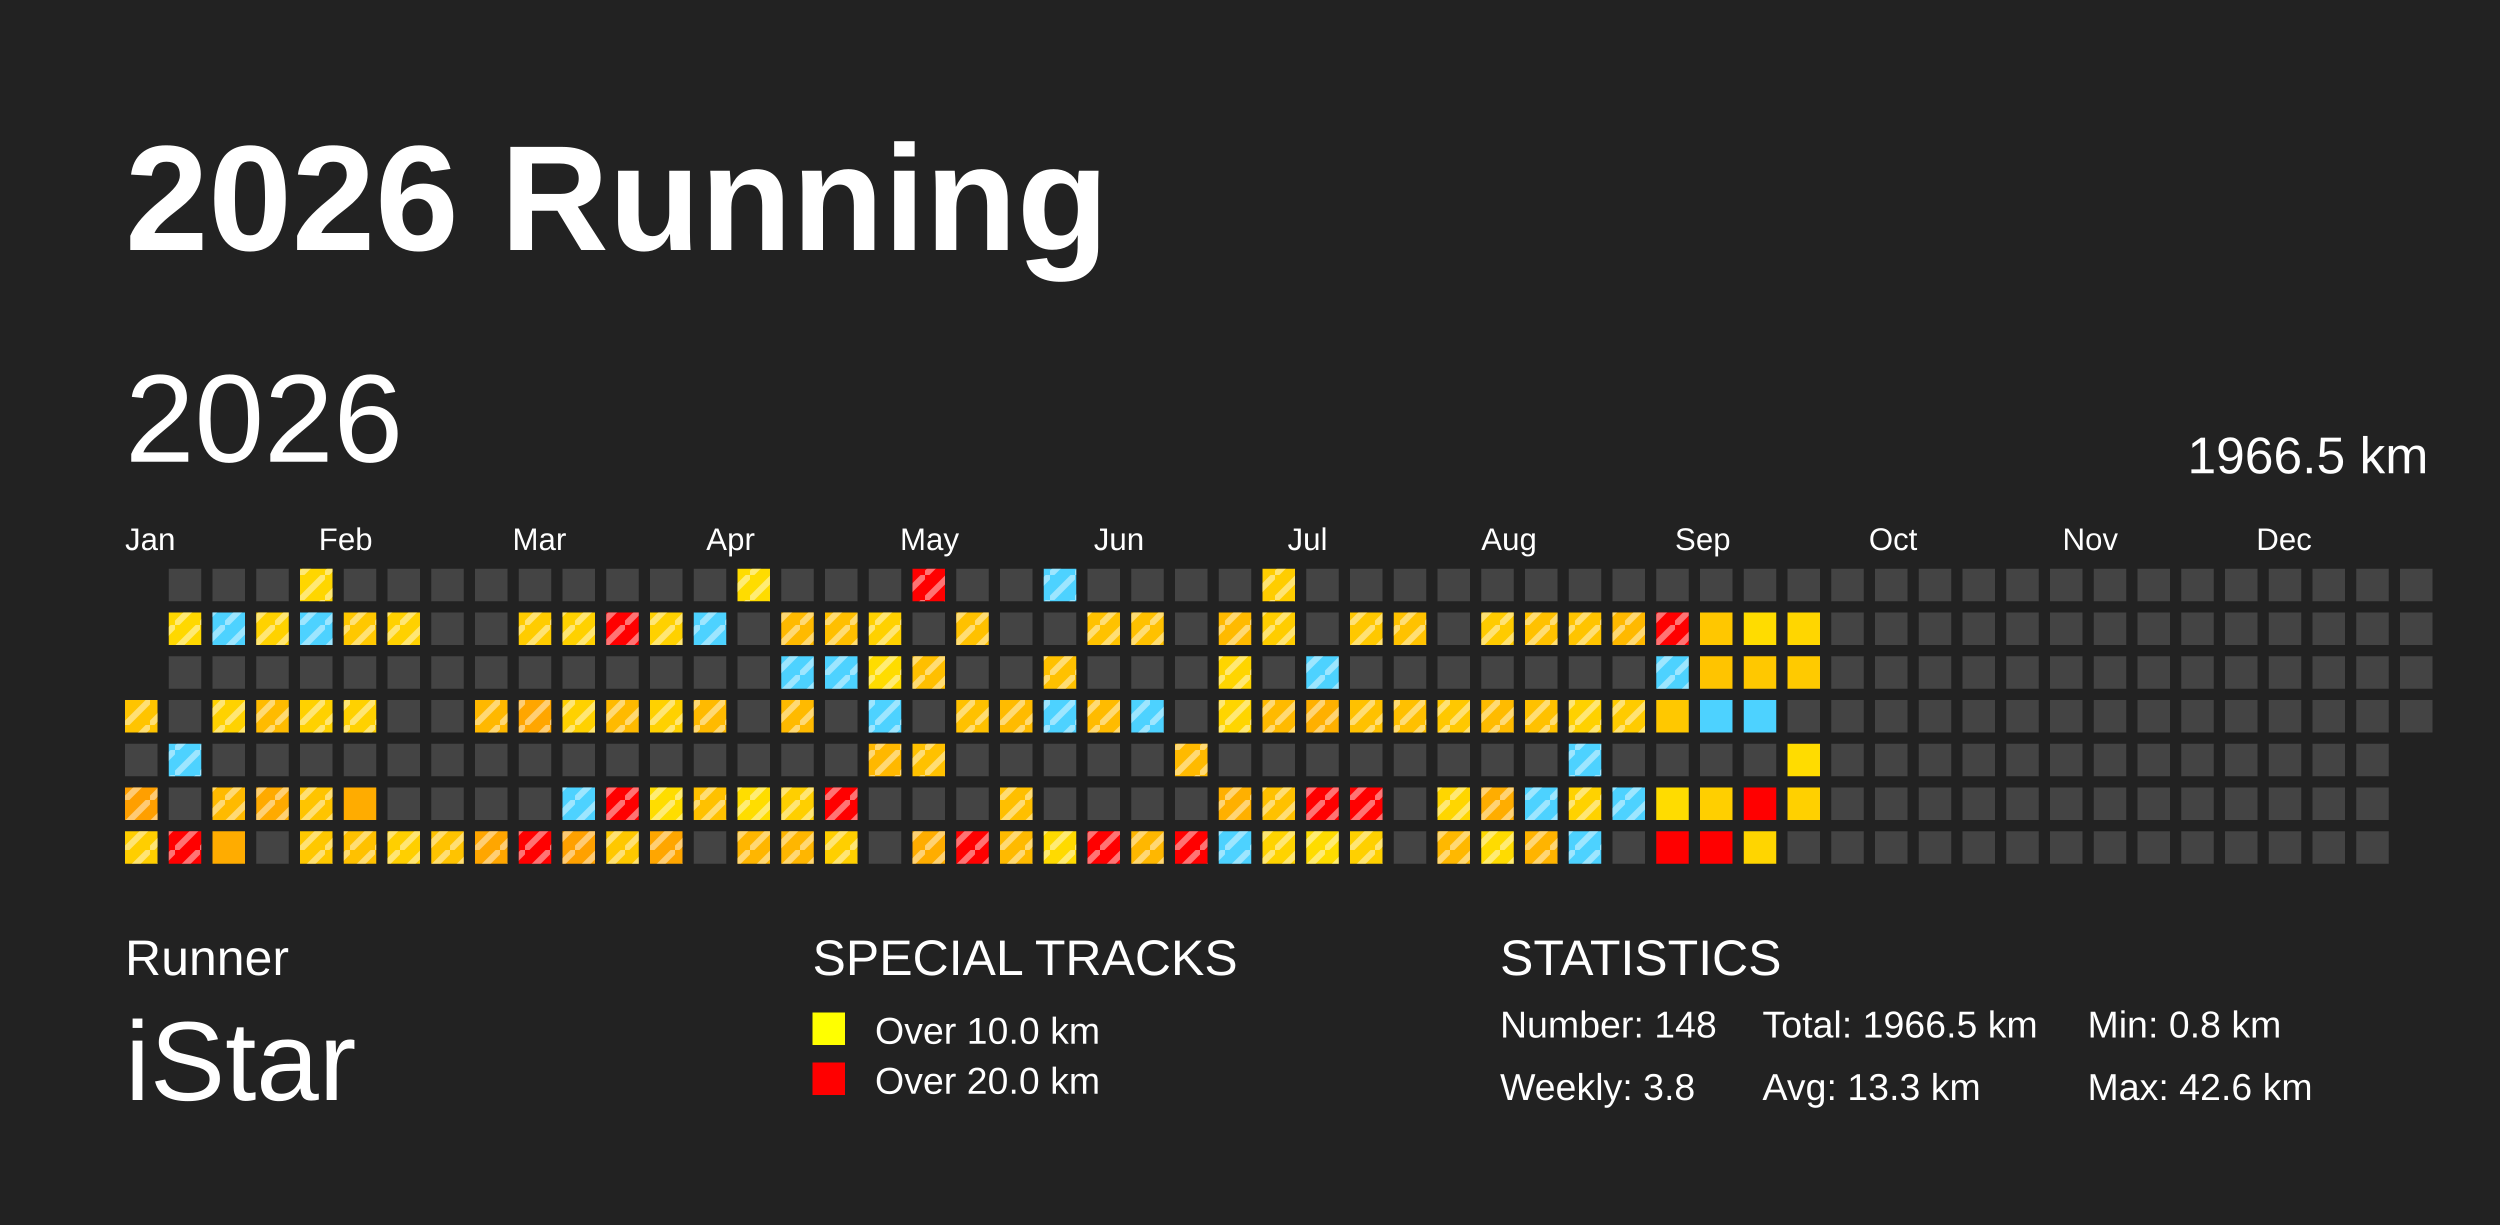
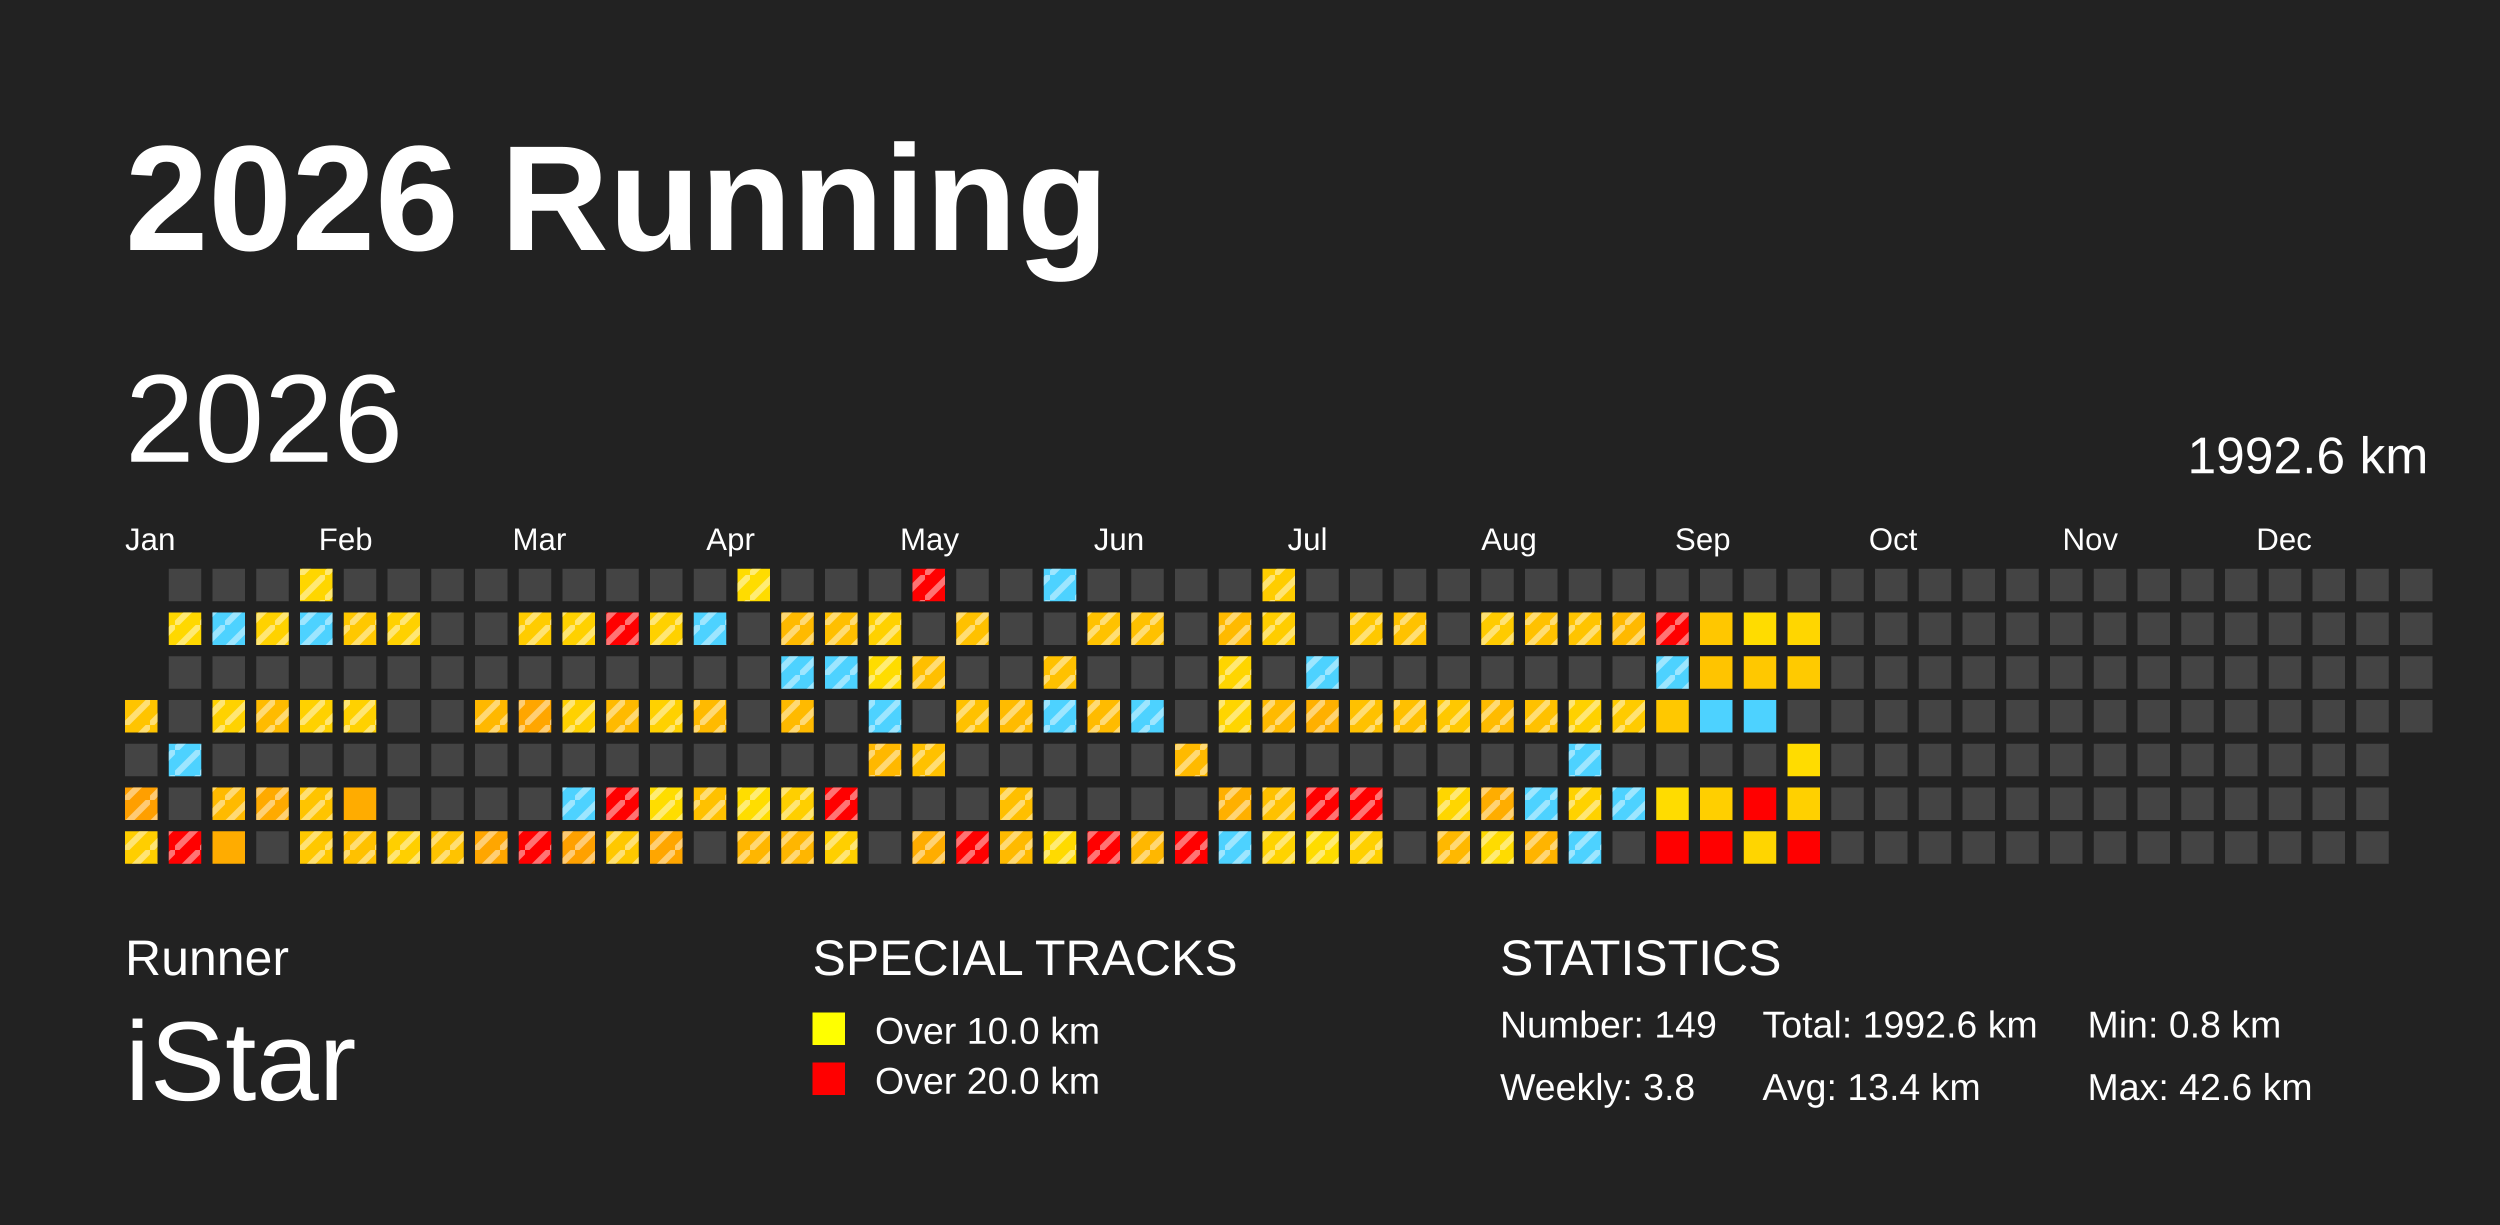
<svg xmlns="http://www.w3.org/2000/svg" baseProfile="full" height="98mm" version="1.1" viewBox="0,0,200,98" width="200mm">
  <defs>
    <pattern height="2" id="indoor-stripe" patternUnits="userSpaceOnUse" width="2">
      <line stroke="white" stroke-opacity="0.45" stroke-width="0.5" x1="0" x2="2" y1="2" y2="0" />
    </pattern>
  </defs>
  <rect fill="#222222" height="98" width="200" x="0" y="0" />
  <text fill="#FFFFFF" style="font-size:12px; font-family:Arial; font-weight:bold;" x="10" y="20">2026 Running</text>
  <text fill="#FFFFFF" style="font-size:4px; font-family:Arial" x="10" y="78">Runner</text>
  <text fill="#FFFFFF" style="font-size:9px; font-family:Arial" x="10" y="88">iStar</text>
  <text fill="#FFFFFF" style="font-size:4px; font-family:Arial" x="65" y="78">SPECIAL TRACKS</text>
  <rect fill="yellow" height="2.6" width="2.6" x="65" y="81" />
  <text fill="#FFFFFF" style="font-size:3px; font-family:Arial" x="70" y="83.5">Over 10.0 km</text>
  <rect fill="red" height="2.6" width="2.6" x="65" y="85" />
  <text fill="#FFFFFF" style="font-size:3px; font-family:Arial" x="70" y="87.5">Over 20.0 km</text>
  <text fill="#FFFFFF" style="font-size:4px; font-family:Arial" x="120" y="78">STATISTICS</text>
-   <text fill="#FFFFFF" style="font-size:3px; font-family:Arial" x="120" y="83">Number: 148</text>
+   <text fill="#FFFFFF" style="font-size:3px; font-family:Arial" x="120" y="83">Number: 149</text>
  <text fill="#FFFFFF" style="font-size:3px; font-family:Arial" x="120" y="88">Weekly: 3.8</text>
-   <text fill="#FFFFFF" style="font-size:3px; font-family:Arial" x="141" y="83">Total: 1966.5 km</text>
-   <text fill="#FFFFFF" style="font-size:3px; font-family:Arial" x="141" y="88">Avg: 13.3 km</text>
+   <text fill="#FFFFFF" style="font-size:3px; font-family:Arial" x="141" y="83">Total: 1992.6 km</text>
+   <text fill="#FFFFFF" style="font-size:3px; font-family:Arial" x="141" y="88">Avg: 13.4 km</text>
  <text fill="#FFFFFF" style="font-size:3px; font-family:Arial" x="167" y="83">Min: 0.8 km</text>
  <text fill="#FFFFFF" style="font-size:3px; font-family:Arial" x="167" y="88">Max: 42.6 km</text>
  <text dominant-baseline="hanging" fill="#FFFFFF" style="font-size:10.0px; font-family:Arial;" x="10" y="30">2026</text>
-   <text dominant-baseline="hanging" fill="#FFFFFF" style="font-size:4.125px; font-family:Arial;" x="175" y="35">1966.5 km</text>
+   <text dominant-baseline="hanging" fill="#FFFFFF" style="font-size:4.125px; font-family:Arial;" x="175" y="35">1992.6 km</text>
  <text fill="#FFFFFF" style="font-size:2.5px; font-family:Arial" x="10.0" y="44">Jan</text>
  <text fill="#FFFFFF" style="font-size:2.5px; font-family:Arial" x="25.5" y="44">Feb</text>
  <text fill="#FFFFFF" style="font-size:2.5px; font-family:Arial" x="41.0" y="44">Mar</text>
  <text fill="#FFFFFF" style="font-size:2.5px; font-family:Arial" x="56.5" y="44">Apr</text>
  <text fill="#FFFFFF" style="font-size:2.5px; font-family:Arial" x="72.0" y="44">May</text>
  <text fill="#FFFFFF" style="font-size:2.5px; font-family:Arial" x="87.5" y="44">Jun</text>
  <text fill="#FFFFFF" style="font-size:2.5px; font-family:Arial" x="103.0" y="44">Jul</text>
  <text fill="#FFFFFF" style="font-size:2.5px; font-family:Arial" x="118.5" y="44">Aug</text>
  <text fill="#FFFFFF" style="font-size:2.5px; font-family:Arial" x="134.0" y="44">Sep</text>
  <text fill="#FFFFFF" style="font-size:2.5px; font-family:Arial" x="149.5" y="44">Oct</text>
  <text fill="#FFFFFF" style="font-size:2.5px; font-family:Arial" x="165.0" y="44">Nov</text>
  <text fill="#FFFFFF" style="font-size:2.5px; font-family:Arial" x="180.5" y="44">Dec</text>
  <rect fill="#ffc400" height="2.6" width="2.6" x="10.0" y="56.0" />
  <rect fill="url(#indoor-stripe)" height="2.6" style="pointer-events: none;" width="2.6" x="10.0" y="56.0" />
  <rect fill="#444444" height="2.6" width="2.6" x="10.0" y="59.5" />
  <rect fill="#ff9f00" height="2.6" width="2.6" x="10.0" y="63.0" />
  <rect fill="url(#indoor-stripe)" height="2.6" style="pointer-events: none;" width="2.6" x="10.0" y="63.0" />
  <rect fill="#ffce00" height="2.6" width="2.6" x="10.0" y="66.5" />
  <rect fill="url(#indoor-stripe)" height="2.6" style="pointer-events: none;" width="2.6" x="10.0" y="66.5" />
  <rect fill="#444444" height="2.6" width="2.6" x="13.5" y="45.5" />
  <rect fill="#ffd800" height="2.6" width="2.6" x="13.5" y="49.0" />
  <rect fill="url(#indoor-stripe)" height="2.6" style="pointer-events: none;" width="2.6" x="13.5" y="49.0" />
  <rect fill="#444444" height="2.6" width="2.6" x="13.5" y="52.5" />
  <rect fill="#444444" height="2.6" width="2.6" x="13.5" y="56.0" />
  <rect fill="#4dd2ff" height="2.6" width="2.6" x="13.5" y="59.5" />
  <rect fill="url(#indoor-stripe)" height="2.6" style="pointer-events: none;" width="2.6" x="13.5" y="59.5" />
  <rect fill="#444444" height="2.6" width="2.6" x="13.5" y="63.0" />
  <rect fill="red" height="2.6" width="2.6" x="13.5" y="66.5" />
  <rect fill="url(#indoor-stripe)" height="2.6" style="pointer-events: none;" width="2.6" x="13.5" y="66.5" />
  <rect fill="#444444" height="2.6" width="2.6" x="17.0" y="45.5" />
  <rect fill="#4dd2ff" height="2.6" width="2.6" x="17.0" y="49.0" />
  <rect fill="url(#indoor-stripe)" height="2.6" style="pointer-events: none;" width="2.6" x="17.0" y="49.0" />
  <rect fill="#444444" height="2.6" width="2.6" x="17.0" y="52.5" />
  <rect fill="#ffd200" height="2.6" width="2.6" x="17.0" y="56.0" />
  <rect fill="url(#indoor-stripe)" height="2.6" style="pointer-events: none;" width="2.6" x="17.0" y="56.0" />
  <rect fill="#444444" height="2.6" width="2.6" x="17.0" y="59.5" />
  <rect fill="#ffba00" height="2.6" width="2.6" x="17.0" y="63.0" />
  <rect fill="url(#indoor-stripe)" height="2.6" style="pointer-events: none;" width="2.6" x="17.0" y="63.0" />
  <rect fill="#ffac00" height="2.6" width="2.6" x="17.0" y="66.5" />
  <rect fill="#444444" height="2.6" width="2.6" x="20.5" y="45.5" />
  <rect fill="#ffd200" height="2.6" width="2.6" x="20.5" y="49.0" />
  <rect fill="url(#indoor-stripe)" height="2.6" style="pointer-events: none;" width="2.6" x="20.5" y="49.0" />
  <rect fill="#444444" height="2.6" width="2.6" x="20.5" y="52.5" />
  <rect fill="#ffbb00" height="2.6" width="2.6" x="20.5" y="56.0" />
  <rect fill="url(#indoor-stripe)" height="2.6" style="pointer-events: none;" width="2.6" x="20.5" y="56.0" />
  <rect fill="#444444" height="2.6" width="2.6" x="20.5" y="59.5" />
  <rect fill="#ffaa00" height="2.6" width="2.6" x="20.5" y="63.0" />
  <rect fill="url(#indoor-stripe)" height="2.6" style="pointer-events: none;" width="2.6" x="20.5" y="63.0" />
  <rect fill="#444444" height="2.6" width="2.6" x="20.5" y="66.5" />
  <rect fill="#ffd600" height="2.6" width="2.6" x="24.0" y="45.5" />
  <rect fill="url(#indoor-stripe)" height="2.6" style="pointer-events: none;" width="2.6" x="24.0" y="45.5" />
  <rect fill="#4dd2ff" height="2.6" width="2.6" x="24.0" y="49.0" />
  <rect fill="url(#indoor-stripe)" height="2.6" style="pointer-events: none;" width="2.6" x="24.0" y="49.0" />
  <rect fill="#444444" height="2.6" width="2.6" x="24.0" y="52.5" />
  <rect fill="#ffd100" height="2.6" width="2.6" x="24.0" y="56.0" />
  <rect fill="url(#indoor-stripe)" height="2.6" style="pointer-events: none;" width="2.6" x="24.0" y="56.0" />
  <rect fill="#444444" height="2.6" width="2.6" x="24.0" y="59.5" />
  <rect fill="#ffc400" height="2.6" width="2.6" x="24.0" y="63.0" />
  <rect fill="url(#indoor-stripe)" height="2.6" style="pointer-events: none;" width="2.6" x="24.0" y="63.0" />
  <rect fill="#ffc800" height="2.6" width="2.6" x="24.0" y="66.5" />
  <rect fill="url(#indoor-stripe)" height="2.6" style="pointer-events: none;" width="2.6" x="24.0" y="66.5" />
  <rect fill="#444444" height="2.6" width="2.6" x="27.5" y="45.5" />
  <rect fill="#ffc800" height="2.6" width="2.6" x="27.5" y="49.0" />
  <rect fill="url(#indoor-stripe)" height="2.6" style="pointer-events: none;" width="2.6" x="27.5" y="49.0" />
  <rect fill="#444444" height="2.6" width="2.6" x="27.5" y="52.5" />
  <rect fill="#ffd100" height="2.6" width="2.6" x="27.5" y="56.0" />
  <rect fill="url(#indoor-stripe)" height="2.6" style="pointer-events: none;" width="2.6" x="27.5" y="56.0" />
  <rect fill="#444444" height="2.6" width="2.6" x="27.5" y="59.5" />
  <rect fill="#ffac00" height="2.6" width="2.6" x="27.5" y="63.0" />
  <rect fill="#ffc100" height="2.6" width="2.6" x="27.5" y="66.5" />
  <rect fill="url(#indoor-stripe)" height="2.6" style="pointer-events: none;" width="2.6" x="27.5" y="66.5" />
  <rect fill="#444444" height="2.6" width="2.6" x="31.0" y="45.5" />
  <rect fill="#ffd100" height="2.6" width="2.6" x="31.0" y="49.0" />
  <rect fill="url(#indoor-stripe)" height="2.6" style="pointer-events: none;" width="2.6" x="31.0" y="49.0" />
  <rect fill="#444444" height="2.6" width="2.6" x="31.0" y="52.5" />
  <rect fill="#444444" height="2.6" width="2.6" x="31.0" y="56.0" />
  <rect fill="#444444" height="2.6" width="2.6" x="31.0" y="59.5" />
  <rect fill="#444444" height="2.6" width="2.6" x="31.0" y="63.0" />
  <rect fill="#ffcf00" height="2.6" width="2.6" x="31.0" y="66.5" />
  <rect fill="url(#indoor-stripe)" height="2.6" style="pointer-events: none;" width="2.6" x="31.0" y="66.5" />
  <rect fill="#444444" height="2.6" width="2.6" x="34.5" y="45.5" />
  <rect fill="#444444" height="2.6" width="2.6" x="34.5" y="49.0" />
  <rect fill="#444444" height="2.6" width="2.6" x="34.5" y="52.5" />
  <rect fill="#444444" height="2.6" width="2.6" x="34.5" y="56.0" />
  <rect fill="#444444" height="2.6" width="2.6" x="34.5" y="59.5" />
  <rect fill="#444444" height="2.6" width="2.6" x="34.5" y="63.0" />
  <rect fill="#ffc300" height="2.6" width="2.6" x="34.5" y="66.5" />
  <rect fill="url(#indoor-stripe)" height="2.6" style="pointer-events: none;" width="2.6" x="34.5" y="66.5" />
  <rect fill="#444444" height="2.6" width="2.6" x="38.0" y="45.5" />
  <rect fill="#444444" height="2.6" width="2.6" x="38.0" y="49.0" />
  <rect fill="#444444" height="2.6" width="2.6" x="38.0" y="52.5" />
  <rect fill="#ffb800" height="2.6" width="2.6" x="38.0" y="56.0" />
  <rect fill="url(#indoor-stripe)" height="2.6" style="pointer-events: none;" width="2.6" x="38.0" y="56.0" />
  <rect fill="#444444" height="2.6" width="2.6" x="38.0" y="59.5" />
  <rect fill="#444444" height="2.6" width="2.6" x="38.0" y="63.0" />
  <rect fill="#ffa600" height="2.6" width="2.6" x="38.0" y="66.5" />
  <rect fill="url(#indoor-stripe)" height="2.6" style="pointer-events: none;" width="2.6" x="38.0" y="66.5" />
  <rect fill="#444444" height="2.6" width="2.6" x="41.5" y="45.5" />
  <rect fill="#ffcc00" height="2.6" width="2.6" x="41.5" y="49.0" />
  <rect fill="url(#indoor-stripe)" height="2.6" style="pointer-events: none;" width="2.6" x="41.5" y="49.0" />
  <rect fill="#444444" height="2.6" width="2.6" x="41.5" y="52.5" />
  <rect fill="#ffa600" height="2.6" width="2.6" x="41.5" y="56.0" />
  <rect fill="url(#indoor-stripe)" height="2.6" style="pointer-events: none;" width="2.6" x="41.5" y="56.0" />
  <rect fill="#444444" height="2.6" width="2.6" x="41.5" y="59.5" />
  <rect fill="#444444" height="2.6" width="2.6" x="41.5" y="63.0" />
  <rect fill="red" height="2.6" width="2.6" x="41.5" y="66.5" />
  <rect fill="url(#indoor-stripe)" height="2.6" style="pointer-events: none;" width="2.6" x="41.5" y="66.5" />
  <rect fill="#444444" height="2.6" width="2.6" x="45.0" y="45.5" />
  <rect fill="#ffd100" height="2.6" width="2.6" x="45.0" y="49.0" />
  <rect fill="url(#indoor-stripe)" height="2.6" style="pointer-events: none;" width="2.6" x="45.0" y="49.0" />
  <rect fill="#444444" height="2.6" width="2.6" x="45.0" y="52.5" />
  <rect fill="#ffd100" height="2.6" width="2.6" x="45.0" y="56.0" />
  <rect fill="url(#indoor-stripe)" height="2.6" style="pointer-events: none;" width="2.6" x="45.0" y="56.0" />
  <rect fill="#444444" height="2.6" width="2.6" x="45.0" y="59.5" />
  <rect fill="#4dd2ff" height="2.6" width="2.6" x="45.0" y="63.0" />
  <rect fill="url(#indoor-stripe)" height="2.6" style="pointer-events: none;" width="2.6" x="45.0" y="63.0" />
  <rect fill="#ffa100" height="2.6" width="2.6" x="45.0" y="66.5" />
  <rect fill="url(#indoor-stripe)" height="2.6" style="pointer-events: none;" width="2.6" x="45.0" y="66.5" />
  <rect fill="#444444" height="2.6" width="2.6" x="48.5" y="45.5" />
  <rect fill="red" height="2.6" width="2.6" x="48.5" y="49.0" />
  <rect fill="url(#indoor-stripe)" height="2.6" style="pointer-events: none;" width="2.6" x="48.5" y="49.0" />
  <rect fill="#444444" height="2.6" width="2.6" x="48.5" y="52.5" />
  <rect fill="#ffba00" height="2.6" width="2.6" x="48.5" y="56.0" />
  <rect fill="url(#indoor-stripe)" height="2.6" style="pointer-events: none;" width="2.6" x="48.5" y="56.0" />
  <rect fill="#444444" height="2.6" width="2.6" x="48.5" y="59.5" />
  <rect fill="red" height="2.6" width="2.6" x="48.5" y="63.0" />
  <rect fill="url(#indoor-stripe)" height="2.6" style="pointer-events: none;" width="2.6" x="48.5" y="63.0" />
  <rect fill="#ffc800" height="2.6" width="2.6" x="48.5" y="66.5" />
  <rect fill="url(#indoor-stripe)" height="2.6" style="pointer-events: none;" width="2.6" x="48.5" y="66.5" />
  <rect fill="#444444" height="2.6" width="2.6" x="52.0" y="45.5" />
  <rect fill="#ffd100" height="2.6" width="2.6" x="52.0" y="49.0" />
  <rect fill="url(#indoor-stripe)" height="2.6" style="pointer-events: none;" width="2.6" x="52.0" y="49.0" />
  <rect fill="#444444" height="2.6" width="2.6" x="52.0" y="52.5" />
  <rect fill="#ffd100" height="2.6" width="2.6" x="52.0" y="56.0" />
  <rect fill="url(#indoor-stripe)" height="2.6" style="pointer-events: none;" width="2.6" x="52.0" y="56.0" />
  <rect fill="#444444" height="2.6" width="2.6" x="52.0" y="59.5" />
  <rect fill="#ffdd00" height="2.6" width="2.6" x="52.0" y="63.0" />
  <rect fill="url(#indoor-stripe)" height="2.6" style="pointer-events: none;" width="2.6" x="52.0" y="63.0" />
  <rect fill="#ffa600" height="2.6" width="2.6" x="52.0" y="66.5" />
  <rect fill="url(#indoor-stripe)" height="2.6" style="pointer-events: none;" width="2.6" x="52.0" y="66.5" />
  <rect fill="#444444" height="2.6" width="2.6" x="55.5" y="45.5" />
  <rect fill="#4dd2ff" height="2.6" width="2.6" x="55.5" y="49.0" />
  <rect fill="url(#indoor-stripe)" height="2.6" style="pointer-events: none;" width="2.6" x="55.5" y="49.0" />
  <rect fill="#444444" height="2.6" width="2.6" x="55.5" y="52.5" />
  <rect fill="#ffba00" height="2.6" width="2.6" x="55.5" y="56.0" />
  <rect fill="url(#indoor-stripe)" height="2.6" style="pointer-events: none;" width="2.6" x="55.5" y="56.0" />
  <rect fill="#444444" height="2.6" width="2.6" x="55.5" y="59.5" />
  <rect fill="#ffc100" height="2.6" width="2.6" x="55.5" y="63.0" />
  <rect fill="url(#indoor-stripe)" height="2.6" style="pointer-events: none;" width="2.6" x="55.5" y="63.0" />
  <rect fill="#444444" height="2.6" width="2.6" x="55.5" y="66.5" />
  <rect fill="#ffdc00" height="2.6" width="2.6" x="59.0" y="45.5" />
  <rect fill="url(#indoor-stripe)" height="2.6" style="pointer-events: none;" width="2.6" x="59.0" y="45.5" />
  <rect fill="#444444" height="2.6" width="2.6" x="59.0" y="49.0" />
  <rect fill="#444444" height="2.6" width="2.6" x="59.0" y="52.5" />
  <rect fill="#444444" height="2.6" width="2.6" x="59.0" y="56.0" />
  <rect fill="#444444" height="2.6" width="2.6" x="59.0" y="59.5" />
  <rect fill="#ffdd00" height="2.6" width="2.6" x="59.0" y="63.0" />
  <rect fill="url(#indoor-stripe)" height="2.6" style="pointer-events: none;" width="2.6" x="59.0" y="63.0" />
  <rect fill="#ffb600" height="2.6" width="2.6" x="59.0" y="66.5" />
  <rect fill="url(#indoor-stripe)" height="2.6" style="pointer-events: none;" width="2.6" x="59.0" y="66.5" />
  <rect fill="#444444" height="2.6" width="2.6" x="62.5" y="45.5" />
  <rect fill="#ffba00" height="2.6" width="2.6" x="62.5" y="49.0" />
  <rect fill="url(#indoor-stripe)" height="2.6" style="pointer-events: none;" width="2.6" x="62.5" y="49.0" />
  <rect fill="#4dd2ff" height="2.6" width="2.6" x="62.5" y="52.5" />
  <rect fill="url(#indoor-stripe)" height="2.6" style="pointer-events: none;" width="2.6" x="62.5" y="52.5" />
  <rect fill="#ffba00" height="2.6" width="2.6" x="62.5" y="56.0" />
  <rect fill="url(#indoor-stripe)" height="2.6" style="pointer-events: none;" width="2.6" x="62.5" y="56.0" />
  <rect fill="#444444" height="2.6" width="2.6" x="62.5" y="59.5" />
  <rect fill="#ffcf00" height="2.6" width="2.6" x="62.5" y="63.0" />
  <rect fill="url(#indoor-stripe)" height="2.6" style="pointer-events: none;" width="2.6" x="62.5" y="63.0" />
  <rect fill="#ffb600" height="2.6" width="2.6" x="62.5" y="66.5" />
  <rect fill="url(#indoor-stripe)" height="2.6" style="pointer-events: none;" width="2.6" x="62.5" y="66.5" />
  <rect fill="#444444" height="2.6" width="2.6" x="66.0" y="45.5" />
  <rect fill="#ffbf00" height="2.6" width="2.6" x="66.0" y="49.0" />
  <rect fill="url(#indoor-stripe)" height="2.6" style="pointer-events: none;" width="2.6" x="66.0" y="49.0" />
  <rect fill="#4dd2ff" height="2.6" width="2.6" x="66.0" y="52.5" />
  <rect fill="url(#indoor-stripe)" height="2.6" style="pointer-events: none;" width="2.6" x="66.0" y="52.5" />
  <rect fill="#444444" height="2.6" width="2.6" x="66.0" y="56.0" />
  <rect fill="#444444" height="2.6" width="2.6" x="66.0" y="59.5" />
  <rect fill="red" height="2.6" width="2.6" x="66.0" y="63.0" />
  <rect fill="url(#indoor-stripe)" height="2.6" style="pointer-events: none;" width="2.6" x="66.0" y="63.0" />
  <rect fill="#ffcf00" height="2.6" width="2.6" x="66.0" y="66.5" />
  <rect fill="url(#indoor-stripe)" height="2.6" style="pointer-events: none;" width="2.6" x="66.0" y="66.5" />
  <rect fill="#444444" height="2.6" width="2.6" x="69.5" y="45.5" />
  <rect fill="#ffd100" height="2.6" width="2.6" x="69.5" y="49.0" />
  <rect fill="url(#indoor-stripe)" height="2.6" style="pointer-events: none;" width="2.6" x="69.5" y="49.0" />
  <rect fill="#ffdc00" height="2.6" width="2.6" x="69.5" y="52.5" />
  <rect fill="url(#indoor-stripe)" height="2.6" style="pointer-events: none;" width="2.6" x="69.5" y="52.5" />
  <rect fill="#4dd2ff" height="2.6" width="2.6" x="69.5" y="56.0" />
  <rect fill="url(#indoor-stripe)" height="2.6" style="pointer-events: none;" width="2.6" x="69.5" y="56.0" />
  <rect fill="#ffb800" height="2.6" width="2.6" x="69.5" y="59.5" />
  <rect fill="url(#indoor-stripe)" height="2.6" style="pointer-events: none;" width="2.6" x="69.5" y="59.5" />
  <rect fill="#444444" height="2.6" width="2.6" x="69.5" y="63.0" />
  <rect fill="#444444" height="2.6" width="2.6" x="69.5" y="66.5" />
  <rect fill="red" height="2.6" width="2.6" x="73.0" y="45.5" />
  <rect fill="url(#indoor-stripe)" height="2.6" style="pointer-events: none;" width="2.6" x="73.0" y="45.5" />
  <rect fill="#444444" height="2.6" width="2.6" x="73.0" y="49.0" />
  <rect fill="#ffbf00" height="2.6" width="2.6" x="73.0" y="52.5" />
  <rect fill="url(#indoor-stripe)" height="2.6" style="pointer-events: none;" width="2.6" x="73.0" y="52.5" />
  <rect fill="#444444" height="2.6" width="2.6" x="73.0" y="56.0" />
  <rect fill="#ffc100" height="2.6" width="2.6" x="73.0" y="59.5" />
  <rect fill="url(#indoor-stripe)" height="2.6" style="pointer-events: none;" width="2.6" x="73.0" y="59.5" />
  <rect fill="#444444" height="2.6" width="2.6" x="73.0" y="63.0" />
  <rect fill="#ffad00" height="2.6" width="2.6" x="73.0" y="66.5" />
  <rect fill="url(#indoor-stripe)" height="2.6" style="pointer-events: none;" width="2.6" x="73.0" y="66.5" />
  <rect fill="#444444" height="2.6" width="2.6" x="76.5" y="45.5" />
  <rect fill="#ffc100" height="2.6" width="2.6" x="76.5" y="49.0" />
  <rect fill="url(#indoor-stripe)" height="2.6" style="pointer-events: none;" width="2.6" x="76.5" y="49.0" />
  <rect fill="#444444" height="2.6" width="2.6" x="76.5" y="52.5" />
  <rect fill="#ffc100" height="2.6" width="2.6" x="76.5" y="56.0" />
  <rect fill="url(#indoor-stripe)" height="2.6" style="pointer-events: none;" width="2.6" x="76.5" y="56.0" />
  <rect fill="#444444" height="2.6" width="2.6" x="76.5" y="59.5" />
  <rect fill="#444444" height="2.6" width="2.6" x="76.5" y="63.0" />
  <rect fill="red" height="2.6" width="2.6" x="76.5" y="66.5" />
  <rect fill="url(#indoor-stripe)" height="2.6" style="pointer-events: none;" width="2.6" x="76.5" y="66.5" />
  <rect fill="#444444" height="2.6" width="2.6" x="80.0" y="45.5" />
  <rect fill="#444444" height="2.6" width="2.6" x="80.0" y="49.0" />
  <rect fill="#444444" height="2.6" width="2.6" x="80.0" y="52.5" />
  <rect fill="#ffbb00" height="2.6" width="2.6" x="80.0" y="56.0" />
  <rect fill="url(#indoor-stripe)" height="2.6" style="pointer-events: none;" width="2.6" x="80.0" y="56.0" />
  <rect fill="#444444" height="2.6" width="2.6" x="80.0" y="59.5" />
  <rect fill="#ffbf00" height="2.6" width="2.6" x="80.0" y="63.0" />
  <rect fill="url(#indoor-stripe)" height="2.6" style="pointer-events: none;" width="2.6" x="80.0" y="63.0" />
  <rect fill="#ffba00" height="2.6" width="2.6" x="80.0" y="66.5" />
  <rect fill="url(#indoor-stripe)" height="2.6" style="pointer-events: none;" width="2.6" x="80.0" y="66.5" />
  <rect fill="#4dd2ff" height="2.6" width="2.6" x="83.5" y="45.5" />
  <rect fill="url(#indoor-stripe)" height="2.6" style="pointer-events: none;" width="2.6" x="83.5" y="45.5" />
  <rect fill="#444444" height="2.6" width="2.6" x="83.5" y="49.0" />
  <rect fill="#ffc100" height="2.6" width="2.6" x="83.5" y="52.5" />
  <rect fill="url(#indoor-stripe)" height="2.6" style="pointer-events: none;" width="2.6" x="83.5" y="52.5" />
  <rect fill="#4dd2ff" height="2.6" width="2.6" x="83.5" y="56.0" />
  <rect fill="url(#indoor-stripe)" height="2.6" style="pointer-events: none;" width="2.6" x="83.5" y="56.0" />
  <rect fill="#444444" height="2.6" width="2.6" x="83.5" y="59.5" />
  <rect fill="#444444" height="2.6" width="2.6" x="83.5" y="63.0" />
  <rect fill="#ffda00" height="2.6" width="2.6" x="83.5" y="66.5" />
  <rect fill="url(#indoor-stripe)" height="2.6" style="pointer-events: none;" width="2.6" x="83.5" y="66.5" />
  <rect fill="#444444" height="2.6" width="2.6" x="87.0" y="45.5" />
  <rect fill="#ffc200" height="2.6" width="2.6" x="87.0" y="49.0" />
  <rect fill="url(#indoor-stripe)" height="2.6" style="pointer-events: none;" width="2.6" x="87.0" y="49.0" />
  <rect fill="#444444" height="2.6" width="2.6" x="87.0" y="52.5" />
  <rect fill="#ffbb00" height="2.6" width="2.6" x="87.0" y="56.0" />
  <rect fill="url(#indoor-stripe)" height="2.6" style="pointer-events: none;" width="2.6" x="87.0" y="56.0" />
  <rect fill="#444444" height="2.6" width="2.6" x="87.0" y="59.5" />
  <rect fill="#444444" height="2.6" width="2.6" x="87.0" y="63.0" />
  <rect fill="red" height="2.6" width="2.6" x="87.0" y="66.5" />
  <rect fill="url(#indoor-stripe)" height="2.6" style="pointer-events: none;" width="2.6" x="87.0" y="66.5" />
  <rect fill="#444444" height="2.6" width="2.6" x="90.5" y="45.5" />
  <rect fill="#ffc100" height="2.6" width="2.6" x="90.5" y="49.0" />
  <rect fill="url(#indoor-stripe)" height="2.6" style="pointer-events: none;" width="2.6" x="90.5" y="49.0" />
  <rect fill="#444444" height="2.6" width="2.6" x="90.5" y="52.5" />
  <rect fill="#4dd2ff" height="2.6" width="2.6" x="90.5" y="56.0" />
  <rect fill="url(#indoor-stripe)" height="2.6" style="pointer-events: none;" width="2.6" x="90.5" y="56.0" />
  <rect fill="#444444" height="2.6" width="2.6" x="90.5" y="59.5" />
  <rect fill="#444444" height="2.6" width="2.6" x="90.5" y="63.0" />
  <rect fill="#ffb700" height="2.6" width="2.6" x="90.5" y="66.5" />
  <rect fill="url(#indoor-stripe)" height="2.6" style="pointer-events: none;" width="2.6" x="90.5" y="66.5" />
  <rect fill="#444444" height="2.6" width="2.6" x="94.0" y="45.5" />
  <rect fill="#444444" height="2.6" width="2.6" x="94.0" y="49.0" />
  <rect fill="#444444" height="2.6" width="2.6" x="94.0" y="52.5" />
  <rect fill="#444444" height="2.6" width="2.6" x="94.0" y="56.0" />
  <rect fill="#ffba00" height="2.6" width="2.6" x="94.0" y="59.5" />
  <rect fill="url(#indoor-stripe)" height="2.6" style="pointer-events: none;" width="2.6" x="94.0" y="59.5" />
  <rect fill="#444444" height="2.6" width="2.6" x="94.0" y="63.0" />
  <rect fill="red" height="2.6" width="2.6" x="94.0" y="66.5" />
  <rect fill="url(#indoor-stripe)" height="2.6" style="pointer-events: none;" width="2.6" x="94.0" y="66.5" />
  <rect fill="#444444" height="2.6" width="2.6" x="97.5" y="45.5" />
  <rect fill="#ffba00" height="2.6" width="2.6" x="97.5" y="49.0" />
  <rect fill="url(#indoor-stripe)" height="2.6" style="pointer-events: none;" width="2.6" x="97.5" y="49.0" />
  <rect fill="#ffd500" height="2.6" width="2.6" x="97.5" y="52.5" />
  <rect fill="url(#indoor-stripe)" height="2.6" style="pointer-events: none;" width="2.6" x="97.5" y="52.5" />
  <rect fill="#ffd500" height="2.6" width="2.6" x="97.5" y="56.0" />
  <rect fill="url(#indoor-stripe)" height="2.6" style="pointer-events: none;" width="2.6" x="97.5" y="56.0" />
  <rect fill="#444444" height="2.6" width="2.6" x="97.5" y="59.5" />
  <rect fill="#ffb000" height="2.6" width="2.6" x="97.5" y="63.0" />
  <rect fill="url(#indoor-stripe)" height="2.6" style="pointer-events: none;" width="2.6" x="97.5" y="63.0" />
  <rect fill="#4dd2ff" height="2.6" width="2.6" x="97.5" y="66.5" />
  <rect fill="url(#indoor-stripe)" height="2.6" style="pointer-events: none;" width="2.6" x="97.5" y="66.5" />
  <rect fill="#ffcd00" height="2.6" width="2.6" x="101.0" y="45.5" />
  <rect fill="url(#indoor-stripe)" height="2.6" style="pointer-events: none;" width="2.6" x="101.0" y="45.5" />
  <rect fill="#ffcd00" height="2.6" width="2.6" x="101.0" y="49.0" />
  <rect fill="url(#indoor-stripe)" height="2.6" style="pointer-events: none;" width="2.6" x="101.0" y="49.0" />
  <rect fill="#444444" height="2.6" width="2.6" x="101.0" y="52.5" />
  <rect fill="#ffba00" height="2.6" width="2.6" x="101.0" y="56.0" />
  <rect fill="url(#indoor-stripe)" height="2.6" style="pointer-events: none;" width="2.6" x="101.0" y="56.0" />
  <rect fill="#444444" height="2.6" width="2.6" x="101.0" y="59.5" />
  <rect fill="#ffc100" height="2.6" width="2.6" x="101.0" y="63.0" />
  <rect fill="url(#indoor-stripe)" height="2.6" style="pointer-events: none;" width="2.6" x="101.0" y="63.0" />
  <rect fill="#ffd300" height="2.6" width="2.6" x="101.0" y="66.5" />
  <rect fill="url(#indoor-stripe)" height="2.6" style="pointer-events: none;" width="2.6" x="101.0" y="66.5" />
  <rect fill="#444444" height="2.6" width="2.6" x="104.5" y="45.5" />
  <rect fill="#444444" height="2.6" width="2.6" x="104.5" y="49.0" />
  <rect fill="#4dd2ff" height="2.6" width="2.6" x="104.5" y="52.5" />
  <rect fill="url(#indoor-stripe)" height="2.6" style="pointer-events: none;" width="2.6" x="104.5" y="52.5" />
  <rect fill="#ffb000" height="2.6" width="2.6" x="104.5" y="56.0" />
  <rect fill="url(#indoor-stripe)" height="2.6" style="pointer-events: none;" width="2.6" x="104.5" y="56.0" />
  <rect fill="#444444" height="2.6" width="2.6" x="104.5" y="59.5" />
  <rect fill="red" height="2.6" width="2.6" x="104.5" y="63.0" />
  <rect fill="url(#indoor-stripe)" height="2.6" style="pointer-events: none;" width="2.6" x="104.5" y="63.0" />
  <rect fill="#ffdc00" height="2.6" width="2.6" x="104.5" y="66.5" />
  <rect fill="url(#indoor-stripe)" height="2.6" style="pointer-events: none;" width="2.6" x="104.5" y="66.5" />
  <rect fill="#444444" height="2.6" width="2.6" x="108.0" y="45.5" />
  <rect fill="#ffc800" height="2.6" width="2.6" x="108.0" y="49.0" />
  <rect fill="url(#indoor-stripe)" height="2.6" style="pointer-events: none;" width="2.6" x="108.0" y="49.0" />
  <rect fill="#444444" height="2.6" width="2.6" x="108.0" y="52.5" />
  <rect fill="#ffc100" height="2.6" width="2.6" x="108.0" y="56.0" />
  <rect fill="url(#indoor-stripe)" height="2.6" style="pointer-events: none;" width="2.6" x="108.0" y="56.0" />
  <rect fill="#444444" height="2.6" width="2.6" x="108.0" y="59.5" />
  <rect fill="red" height="2.6" width="2.6" x="108.0" y="63.0" />
  <rect fill="url(#indoor-stripe)" height="2.6" style="pointer-events: none;" width="2.6" x="108.0" y="63.0" />
  <rect fill="#ffd000" height="2.6" width="2.6" x="108.0" y="66.5" />
  <rect fill="url(#indoor-stripe)" height="2.6" style="pointer-events: none;" width="2.6" x="108.0" y="66.5" />
  <rect fill="#444444" height="2.6" width="2.6" x="111.5" y="45.5" />
  <rect fill="#ffc200" height="2.6" width="2.6" x="111.5" y="49.0" />
  <rect fill="url(#indoor-stripe)" height="2.6" style="pointer-events: none;" width="2.6" x="111.5" y="49.0" />
  <rect fill="#444444" height="2.6" width="2.6" x="111.5" y="52.5" />
  <rect fill="#ffc000" height="2.6" width="2.6" x="111.5" y="56.0" />
  <rect fill="url(#indoor-stripe)" height="2.6" style="pointer-events: none;" width="2.6" x="111.5" y="56.0" />
  <rect fill="#444444" height="2.6" width="2.6" x="111.5" y="59.5" />
  <rect fill="#444444" height="2.6" width="2.6" x="111.5" y="63.0" />
  <rect fill="#444444" height="2.6" width="2.6" x="111.5" y="66.5" />
  <rect fill="#444444" height="2.6" width="2.6" x="115.0" y="45.5" />
  <rect fill="#444444" height="2.6" width="2.6" x="115.0" y="49.0" />
  <rect fill="#444444" height="2.6" width="2.6" x="115.0" y="52.5" />
  <rect fill="#ffc800" height="2.6" width="2.6" x="115.0" y="56.0" />
  <rect fill="url(#indoor-stripe)" height="2.6" style="pointer-events: none;" width="2.6" x="115.0" y="56.0" />
  <rect fill="#444444" height="2.6" width="2.6" x="115.0" y="59.5" />
  <rect fill="#ffd600" height="2.6" width="2.6" x="115.0" y="63.0" />
  <rect fill="url(#indoor-stripe)" height="2.6" style="pointer-events: none;" width="2.6" x="115.0" y="63.0" />
  <rect fill="#ffb800" height="2.6" width="2.6" x="115.0" y="66.5" />
  <rect fill="url(#indoor-stripe)" height="2.6" style="pointer-events: none;" width="2.6" x="115.0" y="66.5" />
  <rect fill="#444444" height="2.6" width="2.6" x="118.5" y="45.5" />
  <rect fill="#ffcb00" height="2.6" width="2.6" x="118.5" y="49.0" />
  <rect fill="url(#indoor-stripe)" height="2.6" style="pointer-events: none;" width="2.6" x="118.5" y="49.0" />
  <rect fill="#444444" height="2.6" width="2.6" x="118.5" y="52.5" />
  <rect fill="#ffbb00" height="2.6" width="2.6" x="118.5" y="56.0" />
  <rect fill="url(#indoor-stripe)" height="2.6" style="pointer-events: none;" width="2.6" x="118.5" y="56.0" />
  <rect fill="#444444" height="2.6" width="2.6" x="118.5" y="59.5" />
  <rect fill="#ffad00" height="2.6" width="2.6" x="118.5" y="63.0" />
  <rect fill="url(#indoor-stripe)" height="2.6" style="pointer-events: none;" width="2.6" x="118.5" y="63.0" />
  <rect fill="#ffdb00" height="2.6" width="2.6" x="118.5" y="66.5" />
  <rect fill="url(#indoor-stripe)" height="2.6" style="pointer-events: none;" width="2.6" x="118.5" y="66.5" />
  <rect fill="#444444" height="2.6" width="2.6" x="122.0" y="45.5" />
  <rect fill="#ffc100" height="2.6" width="2.6" x="122.0" y="49.0" />
  <rect fill="url(#indoor-stripe)" height="2.6" style="pointer-events: none;" width="2.6" x="122.0" y="49.0" />
  <rect fill="#444444" height="2.6" width="2.6" x="122.0" y="52.5" />
  <rect fill="#ffc100" height="2.6" width="2.6" x="122.0" y="56.0" />
  <rect fill="url(#indoor-stripe)" height="2.6" style="pointer-events: none;" width="2.6" x="122.0" y="56.0" />
  <rect fill="#444444" height="2.6" width="2.6" x="122.0" y="59.5" />
  <rect fill="#4dd2ff" height="2.6" width="2.6" x="122.0" y="63.0" />
  <rect fill="url(#indoor-stripe)" height="2.6" style="pointer-events: none;" width="2.6" x="122.0" y="63.0" />
  <rect fill="#ffb400" height="2.6" width="2.6" x="122.0" y="66.5" />
  <rect fill="url(#indoor-stripe)" height="2.6" style="pointer-events: none;" width="2.6" x="122.0" y="66.5" />
  <rect fill="#444444" height="2.6" width="2.6" x="125.5" y="45.5" />
  <rect fill="#ffc400" height="2.6" width="2.6" x="125.5" y="49.0" />
  <rect fill="url(#indoor-stripe)" height="2.6" style="pointer-events: none;" width="2.6" x="125.5" y="49.0" />
  <rect fill="#444444" height="2.6" width="2.6" x="125.5" y="52.5" />
  <rect fill="#ffd100" height="2.6" width="2.6" x="125.5" y="56.0" />
  <rect fill="url(#indoor-stripe)" height="2.6" style="pointer-events: none;" width="2.6" x="125.5" y="56.0" />
  <rect fill="#4dd2ff" height="2.6" width="2.6" x="125.5" y="59.5" />
  <rect fill="url(#indoor-stripe)" height="2.6" style="pointer-events: none;" width="2.6" x="125.5" y="59.5" />
  <rect fill="#ffd200" height="2.6" width="2.6" x="125.5" y="63.0" />
  <rect fill="url(#indoor-stripe)" height="2.6" style="pointer-events: none;" width="2.6" x="125.5" y="63.0" />
  <rect fill="#4dd2ff" height="2.6" width="2.6" x="125.5" y="66.5" />
  <rect fill="url(#indoor-stripe)" height="2.6" style="pointer-events: none;" width="2.6" x="125.5" y="66.5" />
  <rect fill="#444444" height="2.6" width="2.6" x="129.0" y="45.5" />
  <rect fill="#ffb900" height="2.6" width="2.6" x="129.0" y="49.0" />
  <rect fill="url(#indoor-stripe)" height="2.6" style="pointer-events: none;" width="2.6" x="129.0" y="49.0" />
  <rect fill="#444444" height="2.6" width="2.6" x="129.0" y="52.5" />
  <rect fill="#ffcb00" height="2.6" width="2.6" x="129.0" y="56.0" />
  <rect fill="url(#indoor-stripe)" height="2.6" style="pointer-events: none;" width="2.6" x="129.0" y="56.0" />
  <rect fill="#444444" height="2.6" width="2.6" x="129.0" y="59.5" />
  <rect fill="#4dd2ff" height="2.6" width="2.6" x="129.0" y="63.0" />
  <rect fill="url(#indoor-stripe)" height="2.6" style="pointer-events: none;" width="2.6" x="129.0" y="63.0" />
  <rect fill="#444444" height="2.6" width="2.6" x="129.0" y="66.5" />
  <rect fill="#444444" height="2.6" width="2.6" x="132.5" y="45.5" />
  <rect fill="red" height="2.6" width="2.6" x="132.5" y="49.0" />
  <rect fill="url(#indoor-stripe)" height="2.6" style="pointer-events: none;" width="2.6" x="132.5" y="49.0" />
  <rect fill="#4dd2ff" height="2.6" width="2.6" x="132.5" y="52.5" />
  <rect fill="url(#indoor-stripe)" height="2.6" style="pointer-events: none;" width="2.6" x="132.5" y="52.5" />
  <rect fill="#ffc800" height="2.6" width="2.6" x="132.5" y="56.0" />
  <rect fill="#444444" height="2.6" width="2.6" x="132.5" y="59.5" />
  <rect fill="#ffdc00" height="2.6" width="2.6" x="132.5" y="63.0" />
  <rect fill="red" height="2.6" width="2.6" x="132.5" y="66.5" />
  <rect fill="#444444" height="2.6" width="2.6" x="136.0" y="45.5" />
  <rect fill="#ffc700" height="2.6" width="2.6" x="136.0" y="49.0" />
  <rect fill="#ffc400" height="2.6" width="2.6" x="136.0" y="52.5" />
  <rect fill="#4dd2ff" height="2.6" width="2.6" x="136.0" y="56.0" />
  <rect fill="#444444" height="2.6" width="2.6" x="136.0" y="59.5" />
  <rect fill="#ffcf00" height="2.6" width="2.6" x="136.0" y="63.0" />
  <rect fill="red" height="2.6" width="2.6" x="136.0" y="66.5" />
  <rect fill="#444444" height="2.6" width="2.6" x="139.5" y="45.5" />
  <rect fill="#ffdc00" height="2.6" width="2.6" x="139.5" y="49.0" />
  <rect fill="#ffc800" height="2.6" width="2.6" x="139.5" y="52.5" />
  <rect fill="#4dd2ff" height="2.6" width="2.6" x="139.5" y="56.0" />
  <rect fill="#444444" height="2.6" width="2.6" x="139.5" y="59.5" />
  <rect fill="red" height="2.6" width="2.6" x="139.5" y="63.0" />
  <rect fill="#ffd500" height="2.6" width="2.6" x="139.5" y="66.5" />
  <rect fill="#444444" height="2.6" width="2.6" x="143.0" y="45.5" />
  <rect fill="#ffd600" height="2.6" width="2.6" x="143.0" y="49.0" />
  <rect fill="#ffca00" height="2.6" width="2.6" x="143.0" y="52.5" />
  <rect fill="#444444" height="2.6" width="2.6" x="143.0" y="56.0" />
  <rect fill="#ffdc00" height="2.6" width="2.6" x="143.0" y="59.5" />
  <rect fill="#ffd000" height="2.6" width="2.6" x="143.0" y="63.0" />
-   <rect fill="#444444" height="2.6" width="2.6" x="143.0" y="66.5" />
+   <rect fill="red" height="2.6" width="2.6" x="143.0" y="66.5" />
  <rect fill="#444444" height="2.6" width="2.6" x="146.5" y="45.5" />
  <rect fill="#444444" height="2.6" width="2.6" x="146.5" y="49.0" />
  <rect fill="#444444" height="2.6" width="2.6" x="146.5" y="52.5" />
  <rect fill="#444444" height="2.6" width="2.6" x="146.5" y="56.0" />
  <rect fill="#444444" height="2.6" width="2.6" x="146.5" y="59.5" />
  <rect fill="#444444" height="2.6" width="2.6" x="146.5" y="63.0" />
  <rect fill="#444444" height="2.6" width="2.6" x="146.5" y="66.5" />
  <rect fill="#444444" height="2.6" width="2.6" x="150.0" y="45.5" />
  <rect fill="#444444" height="2.6" width="2.6" x="150.0" y="49.0" />
  <rect fill="#444444" height="2.6" width="2.6" x="150.0" y="52.5" />
  <rect fill="#444444" height="2.6" width="2.6" x="150.0" y="56.0" />
  <rect fill="#444444" height="2.6" width="2.6" x="150.0" y="59.5" />
  <rect fill="#444444" height="2.6" width="2.6" x="150.0" y="63.0" />
  <rect fill="#444444" height="2.6" width="2.6" x="150.0" y="66.5" />
  <rect fill="#444444" height="2.6" width="2.6" x="153.5" y="45.5" />
  <rect fill="#444444" height="2.6" width="2.6" x="153.5" y="49.0" />
  <rect fill="#444444" height="2.6" width="2.6" x="153.5" y="52.5" />
  <rect fill="#444444" height="2.6" width="2.6" x="153.5" y="56.0" />
  <rect fill="#444444" height="2.6" width="2.6" x="153.5" y="59.5" />
  <rect fill="#444444" height="2.6" width="2.6" x="153.5" y="63.0" />
  <rect fill="#444444" height="2.6" width="2.6" x="153.5" y="66.5" />
  <rect fill="#444444" height="2.6" width="2.6" x="157.0" y="45.5" />
  <rect fill="#444444" height="2.6" width="2.6" x="157.0" y="49.0" />
  <rect fill="#444444" height="2.6" width="2.6" x="157.0" y="52.5" />
  <rect fill="#444444" height="2.6" width="2.6" x="157.0" y="56.0" />
  <rect fill="#444444" height="2.6" width="2.6" x="157.0" y="59.5" />
  <rect fill="#444444" height="2.6" width="2.6" x="157.0" y="63.0" />
  <rect fill="#444444" height="2.6" width="2.6" x="157.0" y="66.5" />
  <rect fill="#444444" height="2.6" width="2.6" x="160.5" y="45.5" />
  <rect fill="#444444" height="2.6" width="2.6" x="160.5" y="49.0" />
  <rect fill="#444444" height="2.6" width="2.6" x="160.5" y="52.5" />
  <rect fill="#444444" height="2.6" width="2.6" x="160.5" y="56.0" />
  <rect fill="#444444" height="2.6" width="2.6" x="160.5" y="59.5" />
  <rect fill="#444444" height="2.6" width="2.6" x="160.5" y="63.0" />
  <rect fill="#444444" height="2.6" width="2.6" x="160.5" y="66.5" />
  <rect fill="#444444" height="2.6" width="2.6" x="164.0" y="45.5" />
  <rect fill="#444444" height="2.6" width="2.6" x="164.0" y="49.0" />
  <rect fill="#444444" height="2.6" width="2.6" x="164.0" y="52.5" />
  <rect fill="#444444" height="2.6" width="2.6" x="164.0" y="56.0" />
  <rect fill="#444444" height="2.6" width="2.6" x="164.0" y="59.5" />
  <rect fill="#444444" height="2.6" width="2.6" x="164.0" y="63.0" />
  <rect fill="#444444" height="2.6" width="2.6" x="164.0" y="66.5" />
  <rect fill="#444444" height="2.6" width="2.6" x="167.5" y="45.5" />
  <rect fill="#444444" height="2.6" width="2.6" x="167.5" y="49.0" />
  <rect fill="#444444" height="2.6" width="2.6" x="167.5" y="52.5" />
  <rect fill="#444444" height="2.6" width="2.6" x="167.5" y="56.0" />
  <rect fill="#444444" height="2.6" width="2.6" x="167.5" y="59.5" />
  <rect fill="#444444" height="2.6" width="2.6" x="167.5" y="63.0" />
  <rect fill="#444444" height="2.6" width="2.6" x="167.5" y="66.5" />
  <rect fill="#444444" height="2.6" width="2.6" x="171.0" y="45.5" />
  <rect fill="#444444" height="2.6" width="2.6" x="171.0" y="49.0" />
  <rect fill="#444444" height="2.6" width="2.6" x="171.0" y="52.5" />
  <rect fill="#444444" height="2.6" width="2.6" x="171.0" y="56.0" />
  <rect fill="#444444" height="2.6" width="2.6" x="171.0" y="59.5" />
  <rect fill="#444444" height="2.6" width="2.6" x="171.0" y="63.0" />
  <rect fill="#444444" height="2.6" width="2.6" x="171.0" y="66.5" />
  <rect fill="#444444" height="2.6" width="2.6" x="174.5" y="45.5" />
  <rect fill="#444444" height="2.6" width="2.6" x="174.5" y="49.0" />
  <rect fill="#444444" height="2.6" width="2.6" x="174.5" y="52.5" />
  <rect fill="#444444" height="2.6" width="2.6" x="174.5" y="56.0" />
  <rect fill="#444444" height="2.6" width="2.6" x="174.5" y="59.5" />
  <rect fill="#444444" height="2.6" width="2.6" x="174.5" y="63.0" />
  <rect fill="#444444" height="2.6" width="2.6" x="174.5" y="66.5" />
  <rect fill="#444444" height="2.6" width="2.6" x="178.0" y="45.5" />
  <rect fill="#444444" height="2.6" width="2.6" x="178.0" y="49.0" />
  <rect fill="#444444" height="2.6" width="2.6" x="178.0" y="52.5" />
  <rect fill="#444444" height="2.6" width="2.6" x="178.0" y="56.0" />
  <rect fill="#444444" height="2.6" width="2.6" x="178.0" y="59.5" />
  <rect fill="#444444" height="2.6" width="2.6" x="178.0" y="63.0" />
  <rect fill="#444444" height="2.6" width="2.6" x="178.0" y="66.5" />
  <rect fill="#444444" height="2.6" width="2.6" x="181.5" y="45.5" />
  <rect fill="#444444" height="2.6" width="2.6" x="181.5" y="49.0" />
  <rect fill="#444444" height="2.6" width="2.6" x="181.5" y="52.5" />
  <rect fill="#444444" height="2.6" width="2.6" x="181.5" y="56.0" />
  <rect fill="#444444" height="2.6" width="2.6" x="181.5" y="59.5" />
  <rect fill="#444444" height="2.6" width="2.6" x="181.5" y="63.0" />
  <rect fill="#444444" height="2.6" width="2.6" x="181.5" y="66.5" />
  <rect fill="#444444" height="2.6" width="2.6" x="185.0" y="45.5" />
  <rect fill="#444444" height="2.6" width="2.6" x="185.0" y="49.0" />
  <rect fill="#444444" height="2.6" width="2.6" x="185.0" y="52.5" />
  <rect fill="#444444" height="2.6" width="2.6" x="185.0" y="56.0" />
  <rect fill="#444444" height="2.6" width="2.6" x="185.0" y="59.5" />
  <rect fill="#444444" height="2.6" width="2.6" x="185.0" y="63.0" />
  <rect fill="#444444" height="2.6" width="2.6" x="185.0" y="66.5" />
  <rect fill="#444444" height="2.6" width="2.6" x="188.5" y="45.5" />
  <rect fill="#444444" height="2.6" width="2.6" x="188.5" y="49.0" />
  <rect fill="#444444" height="2.6" width="2.6" x="188.5" y="52.5" />
  <rect fill="#444444" height="2.6" width="2.6" x="188.5" y="56.0" />
  <rect fill="#444444" height="2.6" width="2.6" x="188.5" y="59.5" />
  <rect fill="#444444" height="2.6" width="2.6" x="188.5" y="63.0" />
  <rect fill="#444444" height="2.6" width="2.6" x="188.5" y="66.5" />
  <rect fill="#444444" height="2.6" width="2.6" x="192.0" y="45.5" />
  <rect fill="#444444" height="2.6" width="2.6" x="192.0" y="49.0" />
  <rect fill="#444444" height="2.6" width="2.6" x="192.0" y="52.5" />
  <rect fill="#444444" height="2.6" width="2.6" x="192.0" y="56.0" />
</svg>
